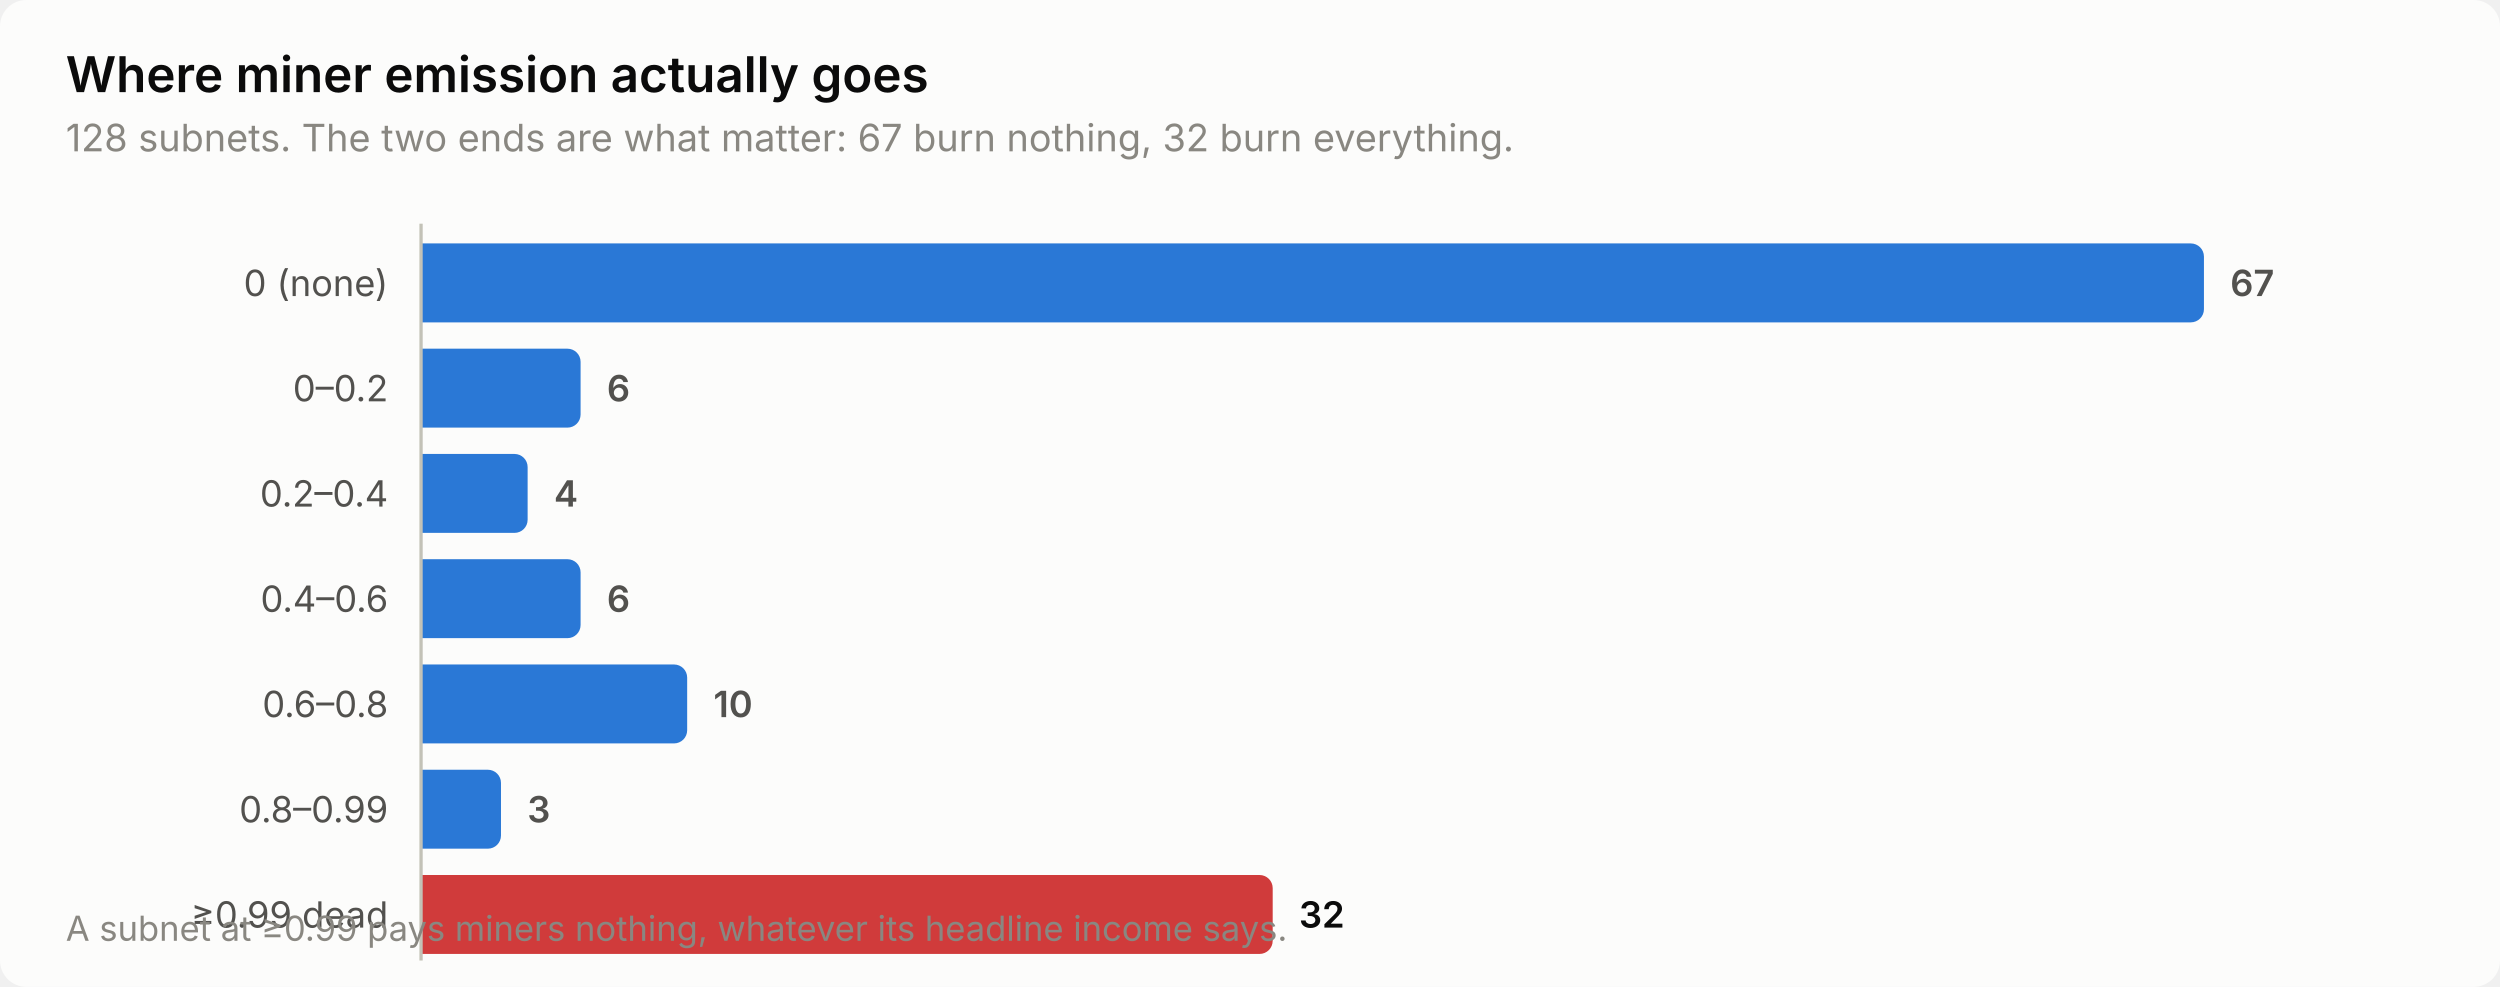
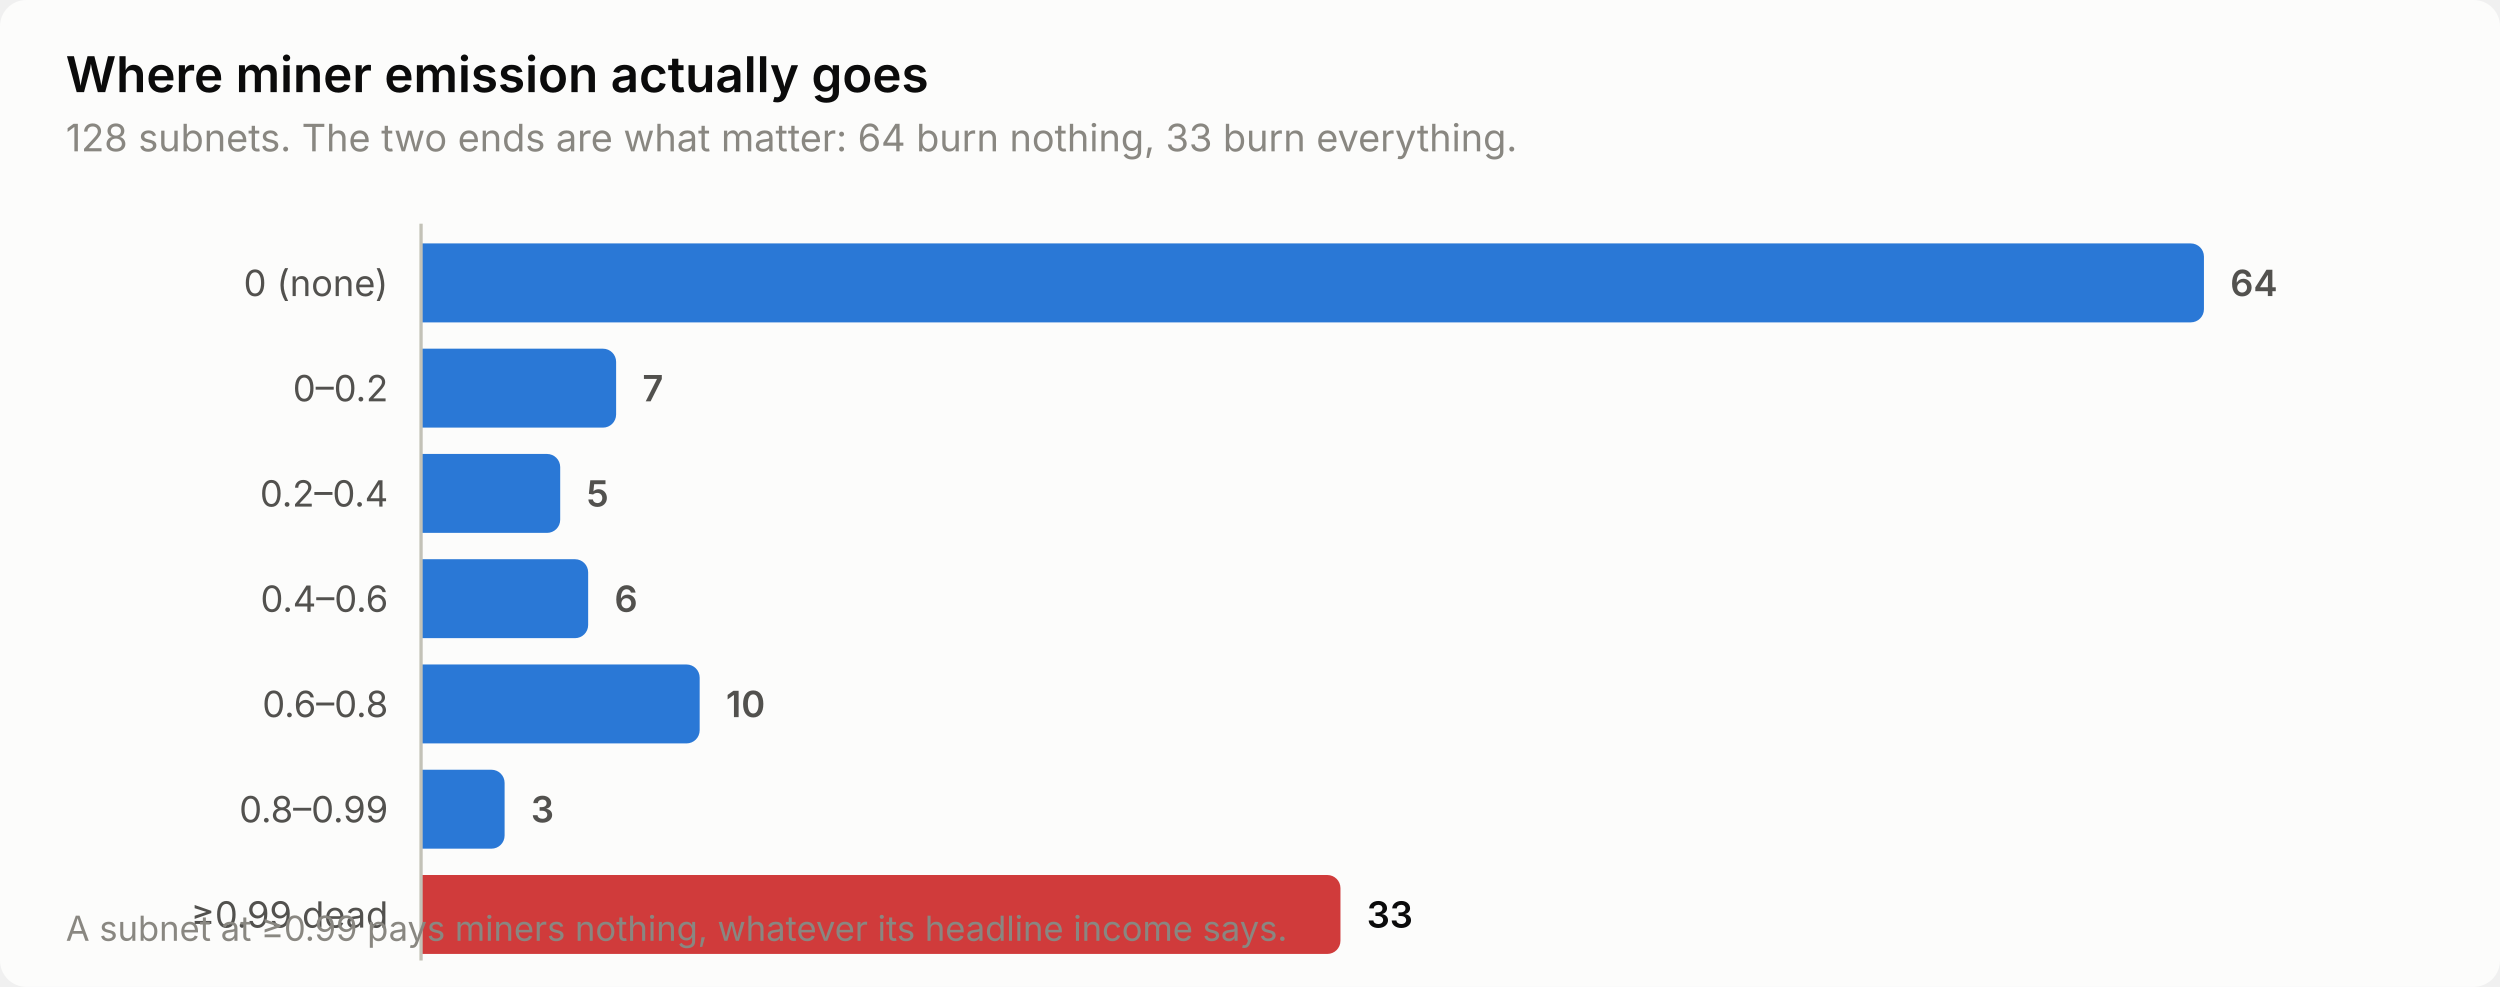
<svg xmlns="http://www.w3.org/2000/svg" width="760" height="300" viewBox="0 0 760 300" role="img" aria-label="Where miner emission actually goes">
  <style>
    text { font-family: system-ui, -apple-system, 'Segoe UI', sans-serif; }
    .t-title { font-size: 15px; font-weight: 600; }
    .t-sub { font-size: 11.5px; }
    .t-lab { font-size: 11px; }
    .t-val { font-size: 11px; font-weight: 600; font-variant-numeric: tabular-nums; }
    .t-tick { font-size: 10.5px; font-variant-numeric: tabular-nums; }

    .surface { fill: #fcfcfb; }
    .ink { fill: #0b0b0b; }
    .ink2 { fill: #52514e; }
    .muted { fill: #898781; }
    .grid { stroke: #e1e0d9; }
    .axis { stroke: #c3c2b7; }
    .accent { fill: #2a78d6; }
    .critical { fill: #d03b3b; }
    .deemph { fill: #d8d7d0; }

    @media (prefers-color-scheme: dark) {
      .surface { fill: #1a1a19; }
      .ink { fill: #ffffff; }
      .ink2 { fill: #c3c2b7; }
      .muted { fill: #898781; }
      .grid { stroke: #2c2c2a; }
      .axis { stroke: #383835; }
      .accent { fill: #3987e5; }
      .deemph { fill: #3a3a37; }
    }
</style>
  <rect class="surface" width="760" height="300" rx="8" />
  <text class="ink t-title" x="20" y="28">Where miner emission actually goes</text>
-   <text class="muted t-sub" x="20" y="46">128 subnets. The two ends are what matter: 67 burn nothing, 32 burn everything.</text>
+   <text class="muted t-sub" x="20" y="46">128 subnets. The two ends are what matter: 64 burn nothing, 33 burn everything.</text>
  <text class="ink2 t-lab" x="118" y="90" text-anchor="end">0 (none)</text>
  <path class="accent" d="M128.0,74.0 H666.0 a4.0,4.0 0 0 1 4.0,4.0 V94.0 a4.0,4.0 0 0 1 -4.0,4.0 H128.0 Z" />
-   <text class="ink2 t-val" x="678.0" y="90">67</text>
+   <text class="ink2 t-val" x="678.0" y="90">64</text>
  <text class="ink2 t-lab" x="118" y="122" text-anchor="end">0–0.2</text>
-   <path class="accent" d="M128.0,106.0 H172.5 a4.0,4.0 0 0 1 4.0,4.0 V126.0 a4.0,4.0 0 0 1 -4.0,4.0 H128.0 Z" />
-   <text class="ink2 t-val" x="184.5" y="122">6</text>
+   <path class="accent" d="M128.0,106.0 H183.3 a4.0,4.0 0 0 1 4.0,4.0 V126.0 a4.0,4.0 0 0 1 -4.0,4.0 H128.0 Z" />
+   <text class="ink2 t-val" x="195.3" y="122">7</text>
  <text class="ink2 t-lab" x="118" y="154" text-anchor="end">0.2–0.4</text>
-   <path class="accent" d="M128.0,138.0 H156.4 a4.0,4.0 0 0 1 4.0,4.0 V158.0 a4.0,4.0 0 0 1 -4.0,4.0 H128.0 Z" />
-   <text class="ink2 t-val" x="168.4" y="154">4</text>
+   <path class="accent" d="M128.0,138.0 H166.3 a4.0,4.0 0 0 1 4.0,4.0 V158.0 a4.0,4.0 0 0 1 -4.0,4.0 H128.0 Z" />
+   <text class="ink2 t-val" x="178.3" y="154">5</text>
  <text class="ink2 t-lab" x="118" y="186" text-anchor="end">0.4–0.6</text>
-   <path class="accent" d="M128.0,170.0 H172.5 a4.0,4.0 0 0 1 4.0,4.0 V190.0 a4.0,4.0 0 0 1 -4.0,4.0 H128.0 Z" />
-   <text class="ink2 t-val" x="184.5" y="186">6</text>
+   <path class="accent" d="M128.0,170.0 H174.8 a4.0,4.0 0 0 1 4.0,4.0 V190.0 a4.0,4.0 0 0 1 -4.0,4.0 H128.0 Z" />
+   <text class="ink2 t-val" x="186.8" y="186">6</text>
  <text class="ink2 t-lab" x="118" y="218" text-anchor="end">0.6–0.8</text>
-   <path class="accent" d="M128.0,202.0 H204.9 a4.0,4.0 0 0 1 4.0,4.0 V222.0 a4.0,4.0 0 0 1 -4.0,4.0 H128.0 Z" />
-   <text class="ink2 t-val" x="216.9" y="218">10</text>
+   <path class="accent" d="M128.0,202.0 H208.7 a4.0,4.0 0 0 1 4.0,4.0 V222.0 a4.0,4.0 0 0 1 -4.0,4.0 H128.0 Z" />
+   <text class="ink2 t-val" x="220.7" y="218">10</text>
  <text class="ink2 t-lab" x="118" y="250" text-anchor="end">0.8–0.99</text>
-   <path class="accent" d="M128.0,234.0 H148.3 a4.0,4.0 0 0 1 4.0,4.0 V254.0 a4.0,4.0 0 0 1 -4.0,4.0 H128.0 Z" />
-   <text class="ink2 t-val" x="160.3" y="250">3</text>
+   <path class="accent" d="M128.0,234.0 H149.4 a4.0,4.0 0 0 1 4.0,4.0 V254.0 a4.0,4.0 0 0 1 -4.0,4.0 H128.0 Z" />
+   <text class="ink2 t-val" x="161.4" y="250">3</text>
  <text class="ink2 t-lab" x="118" y="282" text-anchor="end">≥0.99 dead</text>
-   <path class="critical" d="M128.0,266.0 H382.9 a4.0,4.0 0 0 1 4.0,4.0 V286.0 a4.0,4.0 0 0 1 -4.0,4.0 H128.0 Z" />
-   <text class="ink t-val" x="394.9" y="282">32</text>
+   <path class="critical" d="M128.0,266.0 H403.5 a4.0,4.0 0 0 1 4.0,4.0 V286.0 a4.0,4.0 0 0 1 -4.0,4.0 H128.0 Z" />
+   <text class="ink t-val" x="415.5" y="282">33</text>
  <line class="axis" x1="128" y1="68" x2="128" y2="292" stroke-width="1" />
  <text class="muted t-tick" x="20" y="286">A subnet at ≥0.99 pays miners nothing, whatever its headline income says.</text>
</svg>
